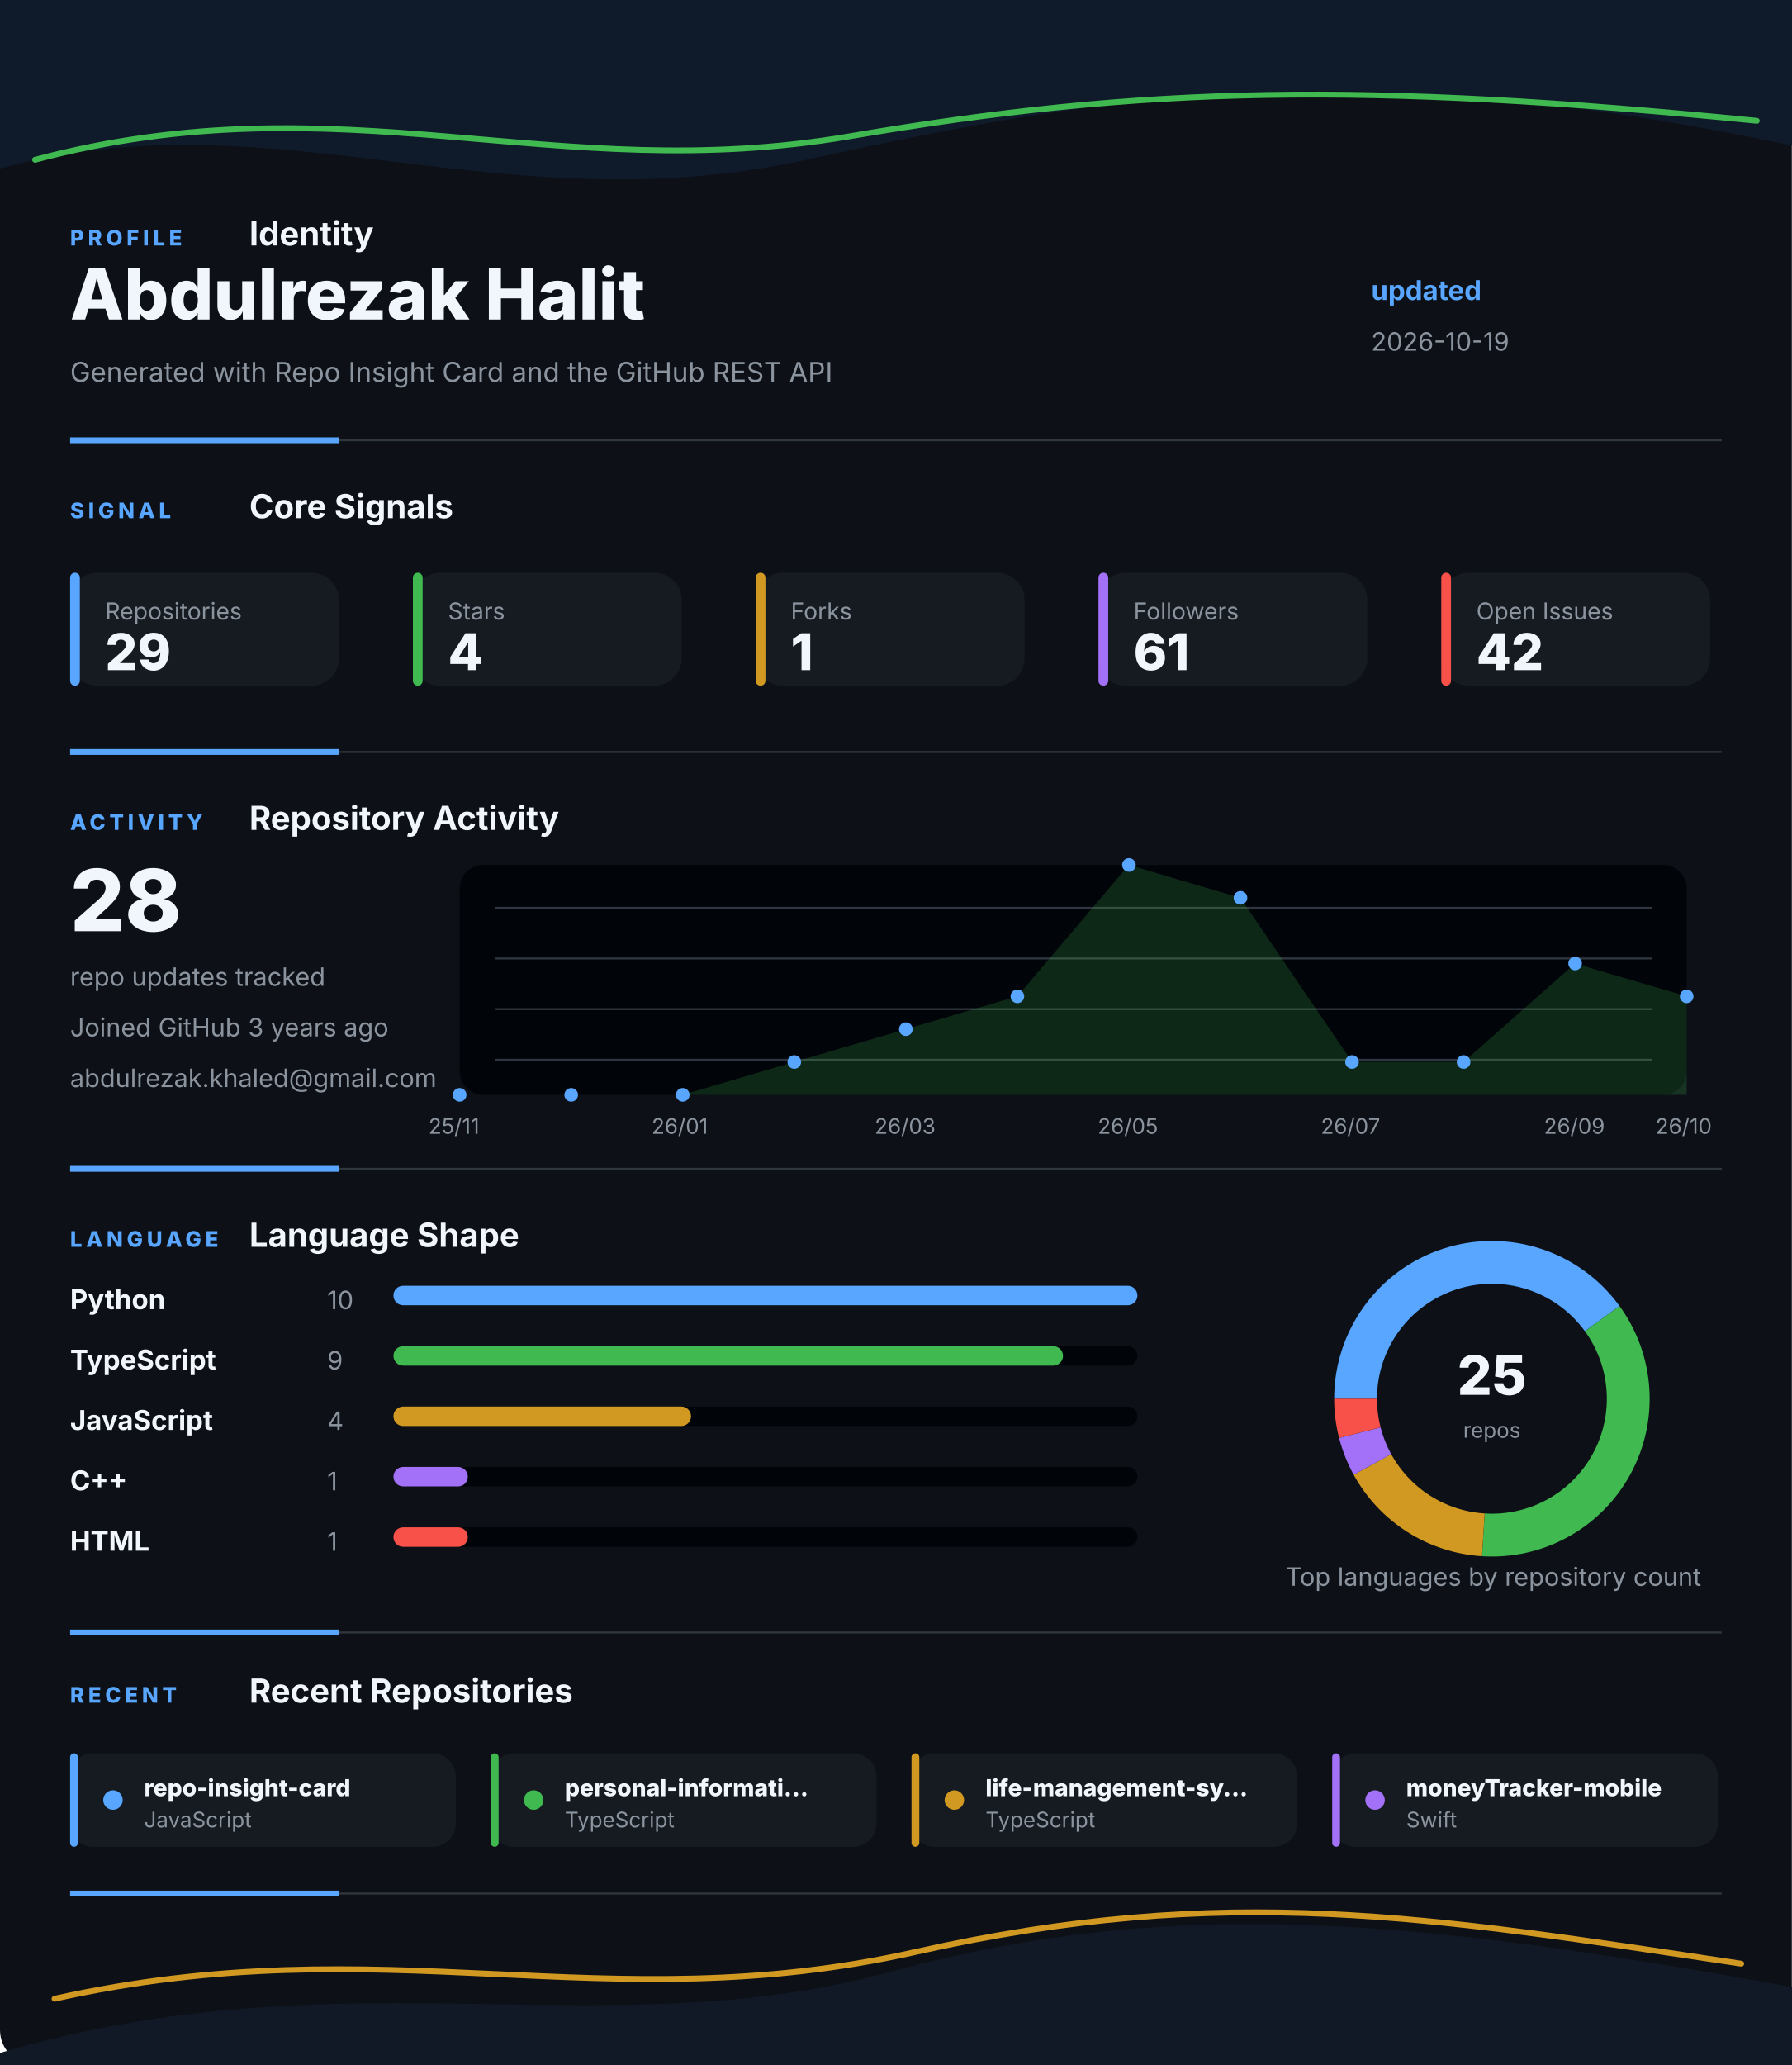
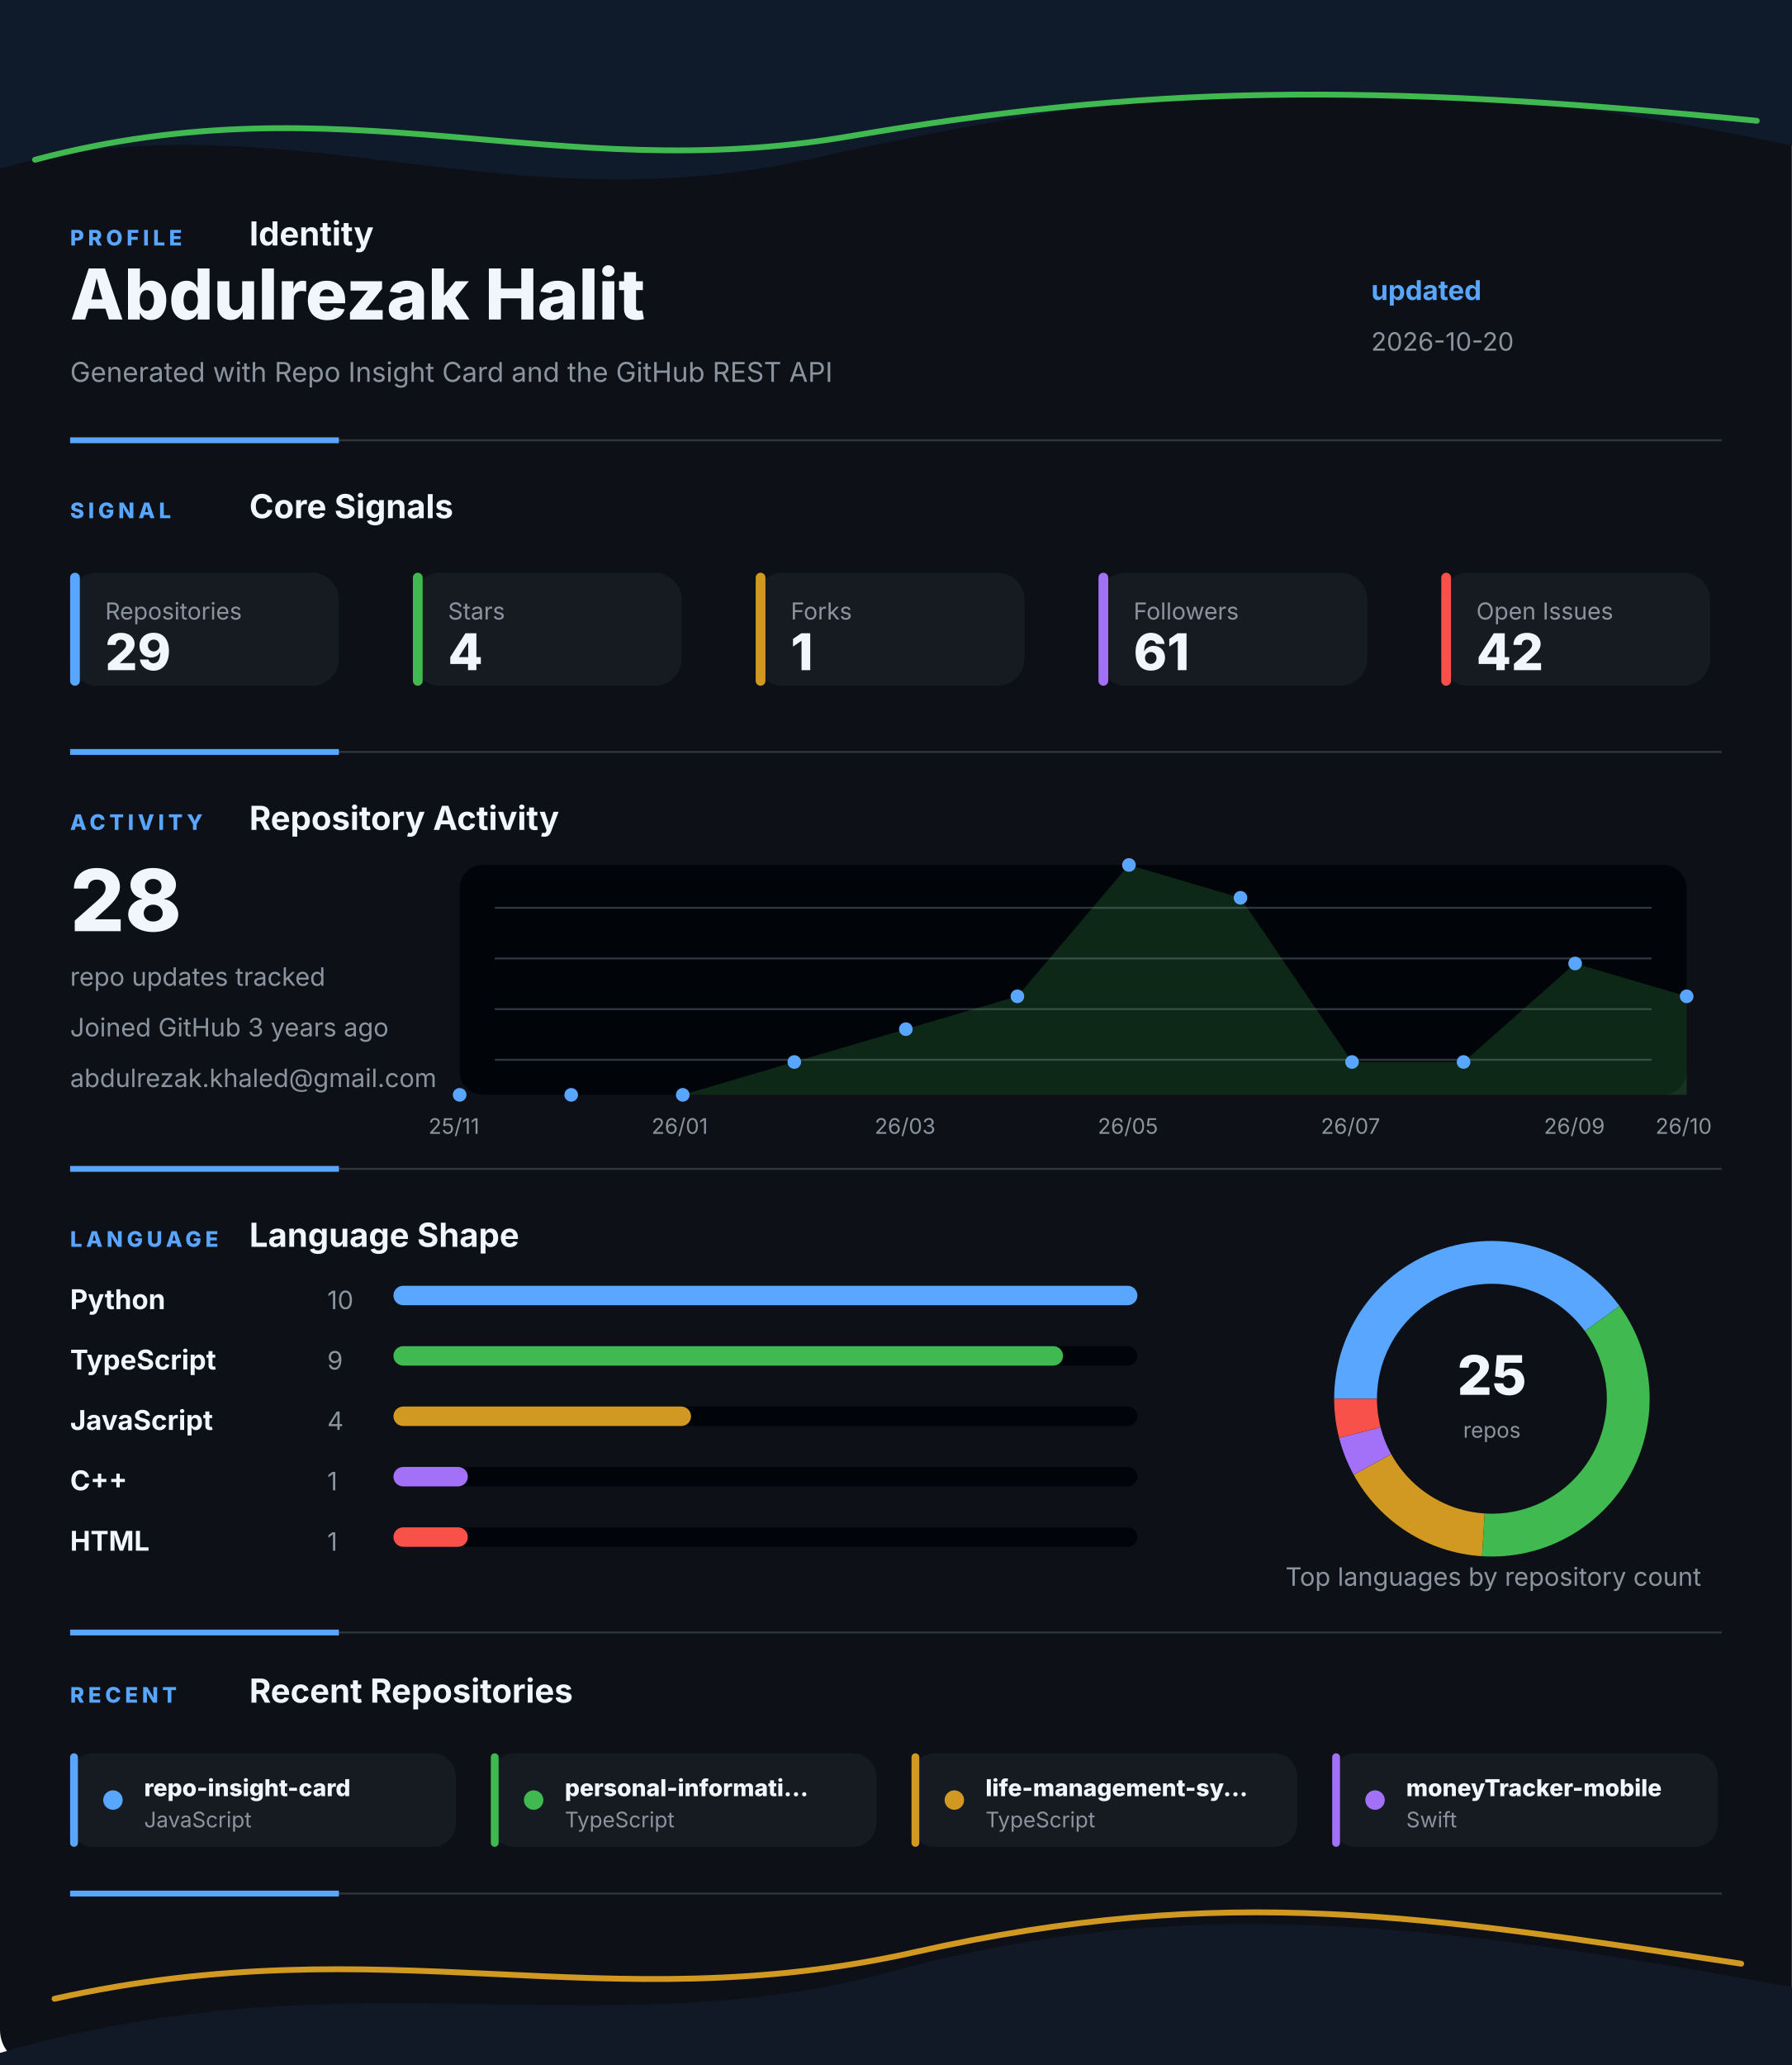
<svg xmlns="http://www.w3.org/2000/svg" width="920" height="1060" viewBox="0 0 920 1060" fill="none" role="img" aria-labelledby="title desc">
  <style>
    .gesture-top {
      animation: driftTop 8s ease-in-out infinite alternate;
      transform-origin: 50% 0%;
    }
    .gesture-bottom {
      animation: driftBottom 9s ease-in-out infinite alternate;
      transform-origin: 50% 100%;
    }
    .gesture-glow {
      animation: breathe 5s ease-in-out infinite alternate;
    }
    .section {
      animation: settle 700ms ease both;
    }
    .section-profile { animation-delay: 80ms; }
    .section-signal { animation-delay: 180ms; }
    .section-activity { animation-delay: 280ms; }
    .section-language { animation-delay: 380ms; }
    .section-recent { animation-delay: 480ms; }
    .metric-tile {
      animation: tileLift 4s ease-in-out infinite alternate;
      transform-box: fill-box;
      transform-origin: center;
    }
    .chart-line {
      stroke-dasharray: 1200;
      stroke-dashoffset: 1200;
      animation: drawLine 1.4s ease 500ms forwards;
    }
    .chart-dot {
      animation: pulseDot 2.6s ease-in-out infinite;
      transform-box: fill-box;
      transform-origin: center;
    }
    .bar-fill {
      animation: barBreathe 3.2s ease-in-out infinite alternate;
      transform-box: fill-box;
      transform-origin: left center;
    }
    .donut-slice {
      animation: ringGlow 3.8s ease-in-out infinite alternate;
    }
    @keyframes driftTop {
      from { transform: translateX(-8px) translateY(0); opacity: 0.86; }
      to { transform: translateX(8px) translateY(10px); opacity: 1; }
    }
    @keyframes driftBottom {
      from { transform: translateX(8px) translateY(4px); opacity: 0.82; }
      to { transform: translateX(-10px) translateY(-8px); opacity: 1; }
    }
    @keyframes breathe {
      from { opacity: 0.18; }
      to { opacity: 0.46; }
    }
    @keyframes settle {
      from { opacity: 0; transform: translateY(12px); }
      to { opacity: 1; transform: translateY(0); }
    }
    @keyframes tileLift {
      from { transform: translateY(0); }
      to { transform: translateY(-3px); }
    }
    @keyframes drawLine {
      to { stroke-dashoffset: 0; }
    }
    @keyframes pulseDot {
      0%, 100% { transform: scale(1); opacity: 0.86; }
      50% { transform: scale(1.45); opacity: 1; }
    }
    @keyframes barBreathe {
      from { opacity: 0.78; }
      to { opacity: 1; }
    }
    @keyframes ringGlow {
      from { opacity: 0.74; }
      to { opacity: 1; }
    }
  </style>
  <rect width="920" height="1060" rx="18" fill="#0D1117" />
  <g class="gesture-top" aria-hidden="true">
    <path d="M -18 92 C 130 42, 250 118, 414 82 S 706 26, 944 80 V 0 H -18 Z" fill="#0F1A2B" />
    <path class="gesture-glow" d="M 18 82 C 176 40, 284 96, 436 70 S 700 42, 902 62" stroke="#3FB950" stroke-width="3" stroke-linecap="round" />
  </g>
  <g class="section section-profile">
    <g>
      <text x="36" y="126" fill="#58A6FF" font-family="Inter, Segoe UI, Arial, sans-serif" font-size="11" font-weight="800" letter-spacing="2">PROFILE</text>
      <text x="128" y="126" fill="#F0F6FC" font-family="Inter, Segoe UI, Arial, sans-serif" font-size="17" font-weight="700">Identity</text>
    </g>
    <text x="36" y="164" fill="#F0F6FC" font-family="Inter, Segoe UI, Arial, sans-serif" font-size="36" font-weight="800">Abdulrezak Halit</text>
    <text x="36" y="196" fill="#8B949E" font-family="Inter, Segoe UI, Arial, sans-serif" font-size="14">Generated with Repo Insight Card and the GitHub REST API</text>
    <text x="704" y="154" fill="#58A6FF" font-family="Inter, Segoe UI, Arial, sans-serif" font-size="14" font-weight="700">updated</text>
-     <text x="704" y="180" fill="#8B949E" font-family="Inter, Segoe UI, Arial, sans-serif" font-size="13">2026-10-19</text>
+     <text x="704" y="180" fill="#8B949E" font-family="Inter, Segoe UI, Arial, sans-serif" font-size="13">2026-10-20</text>
    <g>
      <line x1="36" y1="226" x2="884" y2="226" stroke="#30363D" stroke-width="1" />
      <line x1="36" y1="226" x2="174" y2="226" stroke="#58A6FF" stroke-width="3" />
    </g>
  </g>
  <g class="section section-signal">
    <g>
      <text x="36" y="266" fill="#58A6FF" font-family="Inter, Segoe UI, Arial, sans-serif" font-size="11" font-weight="800" letter-spacing="2">SIGNAL</text>
      <text x="128" y="266" fill="#F0F6FC" font-family="Inter, Segoe UI, Arial, sans-serif" font-size="17" font-weight="700">Core Signals</text>
    </g>
    <g class="metric-tile">
      <rect x="36" y="294" width="138" height="58" rx="14" fill="#161B22" />
      <rect x="36" y="294" width="5" height="58" rx="2.5" fill="#58A6FF" />
      <text x="54" y="318" fill="#8B949E" font-family="Inter, Segoe UI, Arial, sans-serif" font-size="12">Repositories</text>
      <text x="54" y="344" fill="#F0F6FC" font-family="Inter, Segoe UI, Arial, sans-serif" font-size="26" font-weight="800">29</text>
    </g>
    <g class="metric-tile">
      <rect x="212" y="294" width="138" height="58" rx="14" fill="#161B22" />
      <rect x="212" y="294" width="5" height="58" rx="2.5" fill="#3FB950" />
      <text x="230" y="318" fill="#8B949E" font-family="Inter, Segoe UI, Arial, sans-serif" font-size="12">Stars</text>
      <text x="230" y="344" fill="#F0F6FC" font-family="Inter, Segoe UI, Arial, sans-serif" font-size="26" font-weight="800">4</text>
    </g>
    <g class="metric-tile">
      <rect x="388" y="294" width="138" height="58" rx="14" fill="#161B22" />
      <rect x="388" y="294" width="5" height="58" rx="2.5" fill="#D29922" />
      <text x="406" y="318" fill="#8B949E" font-family="Inter, Segoe UI, Arial, sans-serif" font-size="12">Forks</text>
      <text x="406" y="344" fill="#F0F6FC" font-family="Inter, Segoe UI, Arial, sans-serif" font-size="26" font-weight="800">1</text>
    </g>
    <g class="metric-tile">
      <rect x="564" y="294" width="138" height="58" rx="14" fill="#161B22" />
      <rect x="564" y="294" width="5" height="58" rx="2.5" fill="#A371F7" />
      <text x="582" y="318" fill="#8B949E" font-family="Inter, Segoe UI, Arial, sans-serif" font-size="12">Followers</text>
      <text x="582" y="344" fill="#F0F6FC" font-family="Inter, Segoe UI, Arial, sans-serif" font-size="26" font-weight="800">61</text>
    </g>
    <g class="metric-tile">
      <rect x="740" y="294" width="138" height="58" rx="14" fill="#161B22" />
      <rect x="740" y="294" width="5" height="58" rx="2.5" fill="#F85149" />
      <text x="758" y="318" fill="#8B949E" font-family="Inter, Segoe UI, Arial, sans-serif" font-size="12">Open Issues</text>
      <text x="758" y="344" fill="#F0F6FC" font-family="Inter, Segoe UI, Arial, sans-serif" font-size="26" font-weight="800">42</text>
    </g>
    <g>
      <line x1="36" y1="386" x2="884" y2="386" stroke="#30363D" stroke-width="1" />
      <line x1="36" y1="386" x2="174" y2="386" stroke="#58A6FF" stroke-width="3" />
    </g>
  </g>
  <g class="section section-activity">
    <g>
      <text x="36" y="426" fill="#58A6FF" font-family="Inter, Segoe UI, Arial, sans-serif" font-size="11" font-weight="800" letter-spacing="2">ACTIVITY</text>
      <text x="128" y="426" fill="#F0F6FC" font-family="Inter, Segoe UI, Arial, sans-serif" font-size="17" font-weight="700">Repository Activity</text>
    </g>
    <g>
      <rect x="236" y="444" width="630" height="118" rx="12" fill="#010409" />
      <line x1="254" y1="466" x2="848" y2="466" stroke="#30363D" stroke-width="1" />
      <line x1="254" y1="492" x2="848" y2="492" stroke="#30363D" stroke-width="1" />
      <line x1="254" y1="518" x2="848" y2="518" stroke="#30363D" stroke-width="1" />
      <line x1="254" y1="544" x2="848" y2="544" stroke="#30363D" stroke-width="1" />
      <polygon points="236,562 236.0,562.0 293.3,562.0 350.5,562.0 407.8,545.1 465.1,528.3 522.4,511.4 579.6,444.0 636.9,460.9 694.2,545.1 751.5,545.1 808.7,494.6 866.0,511.4 866,562" fill="#3FB950" opacity="0.2" />
      <polyline class="chart-line" points="236.0,562.0 293.3,562.0 350.5,562.0 407.8,545.1 465.1,528.3 522.4,511.4 579.6,444.0 636.9,460.9 694.2,545.1 751.5,545.1 808.7,494.6 866.0,511.4" fill="none" stroke="#3FB950" stroke-width="4" stroke-linecap="round" stroke-linejoin="round" />
      <circle class="chart-dot" style="animation-delay: 0ms" cx="236" cy="562" r="3.5" fill="#58A6FF" />
      <circle class="chart-dot" style="animation-delay: 90ms" cx="293.273" cy="562" r="3.5" fill="#58A6FF" />
      <circle class="chart-dot" style="animation-delay: 180ms" cx="350.545" cy="562" r="3.5" fill="#58A6FF" />
      <circle class="chart-dot" style="animation-delay: 270ms" cx="407.818" cy="545.143" r="3.5" fill="#58A6FF" />
      <circle class="chart-dot" style="animation-delay: 360ms" cx="465.091" cy="528.286" r="3.5" fill="#58A6FF" />
      <circle class="chart-dot" style="animation-delay: 450ms" cx="522.364" cy="511.429" r="3.5" fill="#58A6FF" />
      <circle class="chart-dot" style="animation-delay: 540ms" cx="579.636" cy="444" r="3.5" fill="#58A6FF" />
      <circle class="chart-dot" style="animation-delay: 630ms" cx="636.909" cy="460.857" r="3.5" fill="#58A6FF" />
      <circle class="chart-dot" style="animation-delay: 720ms" cx="694.182" cy="545.143" r="3.5" fill="#58A6FF" />
      <circle class="chart-dot" style="animation-delay: 810ms" cx="751.455" cy="545.143" r="3.5" fill="#58A6FF" />
      <circle class="chart-dot" style="animation-delay: 900ms" cx="808.727" cy="494.571" r="3.5" fill="#58A6FF" />
      <circle class="chart-dot" style="animation-delay: 990ms" cx="866" cy="511.429" r="3.5" fill="#58A6FF" />
      <text x="220" y="582" fill="#8B949E" font-family="Inter, Segoe UI, Arial, sans-serif" font-size="11">25/11</text>
      <text x="334.545" y="582" fill="#8B949E" font-family="Inter, Segoe UI, Arial, sans-serif" font-size="11">26/01</text>
      <text x="449.091" y="582" fill="#8B949E" font-family="Inter, Segoe UI, Arial, sans-serif" font-size="11">26/03</text>
      <text x="563.636" y="582" fill="#8B949E" font-family="Inter, Segoe UI, Arial, sans-serif" font-size="11">26/05</text>
      <text x="678.182" y="582" fill="#8B949E" font-family="Inter, Segoe UI, Arial, sans-serif" font-size="11">26/07</text>
      <text x="792.727" y="582" fill="#8B949E" font-family="Inter, Segoe UI, Arial, sans-serif" font-size="11">26/09</text>
      <text x="850" y="582" fill="#8B949E" font-family="Inter, Segoe UI, Arial, sans-serif" font-size="11">26/10</text>
    </g>
    <text x="36" y="478" fill="#F0F6FC" font-family="Inter, Segoe UI, Arial, sans-serif" font-size="44" font-weight="800">28</text>
    <text x="36" y="506" fill="#8B949E" font-family="Inter, Segoe UI, Arial, sans-serif" font-size="13">repo updates tracked</text>
    <text x="36" y="532" fill="#8B949E" font-family="Inter, Segoe UI, Arial, sans-serif" font-size="13">Joined GitHub 3 years ago</text>
    <text x="36" y="558" fill="#8B949E" font-family="Inter, Segoe UI, Arial, sans-serif" font-size="13">abdulrezak.khaled@gmail.com</text>
    <g>
      <line x1="36" y1="600" x2="884" y2="600" stroke="#30363D" stroke-width="1" />
      <line x1="36" y1="600" x2="174" y2="600" stroke="#58A6FF" stroke-width="3" />
    </g>
  </g>
  <g class="section section-language">
    <g>
      <text x="36" y="640" fill="#58A6FF" font-family="Inter, Segoe UI, Arial, sans-serif" font-size="11" font-weight="800" letter-spacing="2">LANGUAGE</text>
      <text x="128" y="640" fill="#F0F6FC" font-family="Inter, Segoe UI, Arial, sans-serif" font-size="17" font-weight="700">Language Shape</text>
    </g>
    <g>
      <g>
        <text x="36" y="672" fill="#F0F6FC" font-family="Inter, Segoe UI, Arial, sans-serif" font-size="14" font-weight="700">Python</text>
        <text x="168" y="672" fill="#8B949E" font-family="Inter, Segoe UI, Arial, sans-serif" font-size="13">10</text>
        <rect x="202" y="660" width="382" height="10" rx="5" fill="#010409" />
        <rect class="bar-fill" x="202" y="660" width="382" height="10" rx="5" fill="#58A6FF" />
      </g>
      <g>
        <text x="36" y="703" fill="#F0F6FC" font-family="Inter, Segoe UI, Arial, sans-serif" font-size="14" font-weight="700">TypeScript</text>
        <text x="168" y="703" fill="#8B949E" font-family="Inter, Segoe UI, Arial, sans-serif" font-size="13">9</text>
        <rect x="202" y="691" width="382" height="10" rx="5" fill="#010409" />
        <rect class="bar-fill" x="202" y="691" width="343.8" height="10" rx="5" fill="#3FB950" />
      </g>
      <g>
        <text x="36" y="734" fill="#F0F6FC" font-family="Inter, Segoe UI, Arial, sans-serif" font-size="14" font-weight="700">JavaScript</text>
        <text x="168" y="734" fill="#8B949E" font-family="Inter, Segoe UI, Arial, sans-serif" font-size="13">4</text>
        <rect x="202" y="722" width="382" height="10" rx="5" fill="#010409" />
        <rect class="bar-fill" x="202" y="722" width="152.8" height="10" rx="5" fill="#D29922" />
      </g>
      <g>
        <text x="36" y="765" fill="#F0F6FC" font-family="Inter, Segoe UI, Arial, sans-serif" font-size="14" font-weight="700">C++</text>
        <text x="168" y="765" fill="#8B949E" font-family="Inter, Segoe UI, Arial, sans-serif" font-size="13">1</text>
        <rect x="202" y="753" width="382" height="10" rx="5" fill="#010409" />
        <rect class="bar-fill" x="202" y="753" width="38.2" height="10" rx="5" fill="#A371F7" />
      </g>
      <g>
        <text x="36" y="796" fill="#F0F6FC" font-family="Inter, Segoe UI, Arial, sans-serif" font-size="14" font-weight="700">HTML</text>
        <text x="168" y="796" fill="#8B949E" font-family="Inter, Segoe UI, Arial, sans-serif" font-size="13">1</text>
        <rect x="202" y="784" width="382" height="10" rx="5" fill="#010409" />
        <rect class="bar-fill" x="202" y="784" width="38.2" height="10" rx="5" fill="#F85149" />
      </g>
    </g>
    <g>
      <circle cx="766" cy="718" r="70" fill="none" stroke="#010409" stroke-width="22" />
      <path class="donut-slice" d="M 822.631 676.855 A 70 70 0 0 0 696 718" fill="none" stroke="#58A6FF" stroke-width="22" stroke-linecap="butt" />
      <path class="donut-slice" d="M 761.605 787.862 A 70 70 0 0 0 822.631 676.855" fill="none" stroke="#3FB950" stroke-width="22" stroke-linecap="butt" />
      <path class="donut-slice" d="M 704.659 751.723 A 70 70 0 0 0 761.605 787.862" fill="none" stroke="#D29922" stroke-width="22" stroke-linecap="butt" />
      <path class="donut-slice" d="M 698.199 735.408 A 70 70 0 0 0 704.659 751.723" fill="none" stroke="#A371F7" stroke-width="22" stroke-linecap="butt" />
      <path class="donut-slice" d="M 696 718 A 70 70 0 0 0 698.199 735.408" fill="none" stroke="#F85149" stroke-width="22" stroke-linecap="butt" />
      <circle cx="766" cy="718" r="56" fill="#0D1117" />
      <text x="766" y="716" text-anchor="middle" fill="#F0F6FC" font-family="Inter, Segoe UI, Arial, sans-serif" font-size="28" font-weight="800">25</text>
      <text x="766" y="738" text-anchor="middle" fill="#8B949E" font-family="Inter, Segoe UI, Arial, sans-serif" font-size="11">repos</text>
    </g>
    <text x="660" y="814" fill="#8B949E" font-family="Inter, Segoe UI, Arial, sans-serif" font-size="13">Top languages by repository count</text>
    <g>
      <line x1="36" y1="838" x2="884" y2="838" stroke="#30363D" stroke-width="1" />
      <line x1="36" y1="838" x2="174" y2="838" stroke="#58A6FF" stroke-width="3" />
    </g>
  </g>
  <g class="section section-recent">
    <g>
      <text x="36" y="874" fill="#58A6FF" font-family="Inter, Segoe UI, Arial, sans-serif" font-size="11" font-weight="800" letter-spacing="2">RECENT</text>
      <text x="128" y="874" fill="#F0F6FC" font-family="Inter, Segoe UI, Arial, sans-serif" font-size="17" font-weight="700">Recent Repositories</text>
    </g>
    <g>
      <g class="metric-tile">
        <rect x="36" y="900" width="198" height="48" rx="12" fill="#161B22" />
        <rect x="36" y="900" width="4" height="48" rx="2" fill="#58A6FF" />
        <circle cx="58" cy="924" r="5" fill="#58A6FF" />
        <text x="74" y="922" fill="#F0F6FC" font-family="Inter, Segoe UI, Arial, sans-serif" font-size="12" font-weight="800">repo-insight-card</text>
        <text x="74" y="938" fill="#8B949E" font-family="Inter, Segoe UI, Arial, sans-serif" font-size="11">JavaScript</text>
      </g>
      <g class="metric-tile">
        <rect x="252" y="900" width="198" height="48" rx="12" fill="#161B22" />
        <rect x="252" y="900" width="4" height="48" rx="2" fill="#3FB950" />
        <circle cx="274" cy="924" r="5" fill="#3FB950" />
        <text x="290" y="922" fill="#F0F6FC" font-family="Inter, Segoe UI, Arial, sans-serif" font-size="12" font-weight="800">personal-informati...</text>
        <text x="290" y="938" fill="#8B949E" font-family="Inter, Segoe UI, Arial, sans-serif" font-size="11">TypeScript</text>
      </g>
      <g class="metric-tile">
        <rect x="468" y="900" width="198" height="48" rx="12" fill="#161B22" />
        <rect x="468" y="900" width="4" height="48" rx="2" fill="#D29922" />
        <circle cx="490" cy="924" r="5" fill="#D29922" />
        <text x="506" y="922" fill="#F0F6FC" font-family="Inter, Segoe UI, Arial, sans-serif" font-size="12" font-weight="800">life-management-sy...</text>
        <text x="506" y="938" fill="#8B949E" font-family="Inter, Segoe UI, Arial, sans-serif" font-size="11">TypeScript</text>
      </g>
      <g class="metric-tile">
        <rect x="684" y="900" width="198" height="48" rx="12" fill="#161B22" />
        <rect x="684" y="900" width="4" height="48" rx="2" fill="#A371F7" />
        <circle cx="706" cy="924" r="5" fill="#A371F7" />
        <text x="722" y="922" fill="#F0F6FC" font-family="Inter, Segoe UI, Arial, sans-serif" font-size="12" font-weight="800">moneyTracker-mobile</text>
        <text x="722" y="938" fill="#8B949E" font-family="Inter, Segoe UI, Arial, sans-serif" font-size="11">Swift</text>
      </g>
    </g>
    <g>
      <line x1="36" y1="972" x2="884" y2="972" stroke="#30363D" stroke-width="1" />
      <line x1="36" y1="972" x2="174" y2="972" stroke="#58A6FF" stroke-width="3" />
    </g>
  </g>
  <g class="gesture-bottom" aria-hidden="true">
    <path d="M -20 1060 C 168 998, 304 1054, 458 1012 S 746 988, 942 1024 V 1060 Z" fill="#111927" />
    <path class="gesture-glow" d="M 28 1026 C 198 988, 310 1038, 470 1002 S 734 984, 894 1008" stroke="#D29922" stroke-width="3" stroke-linecap="round" />
  </g>
</svg>
